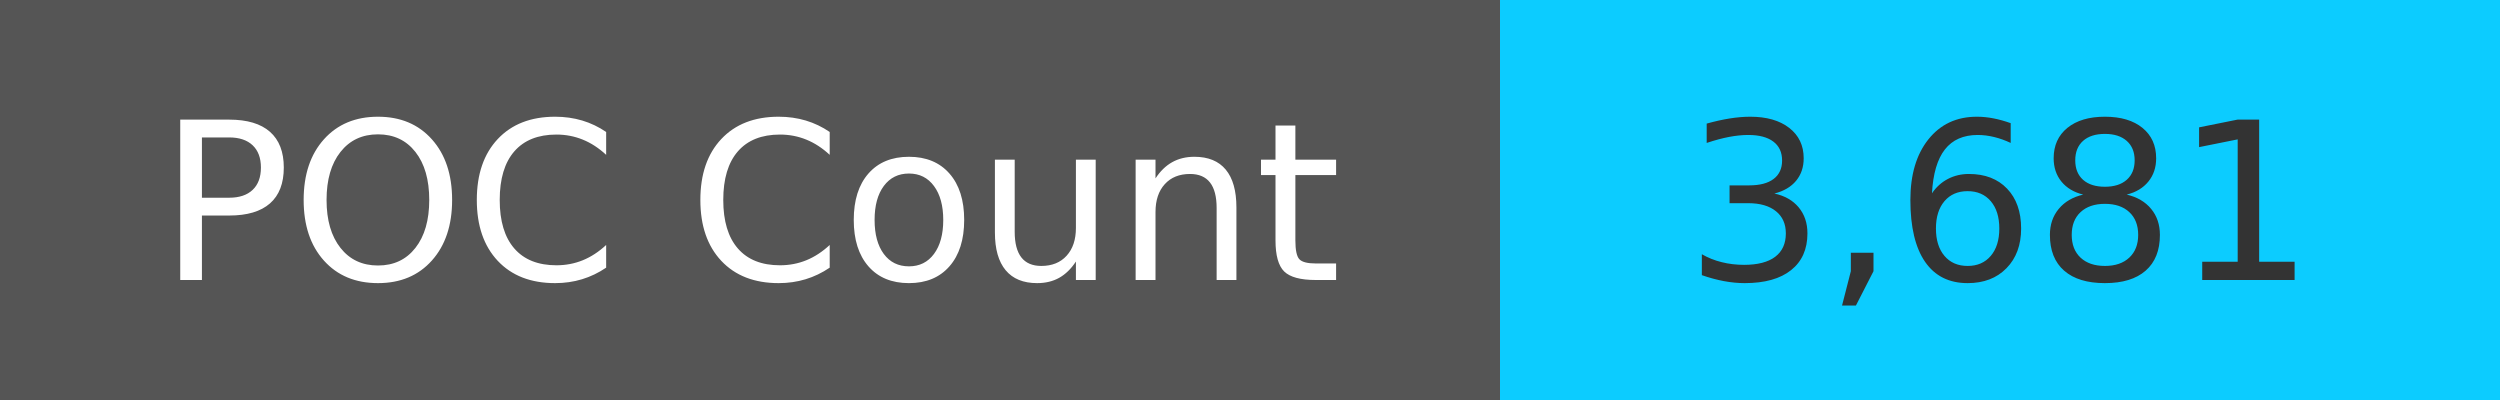
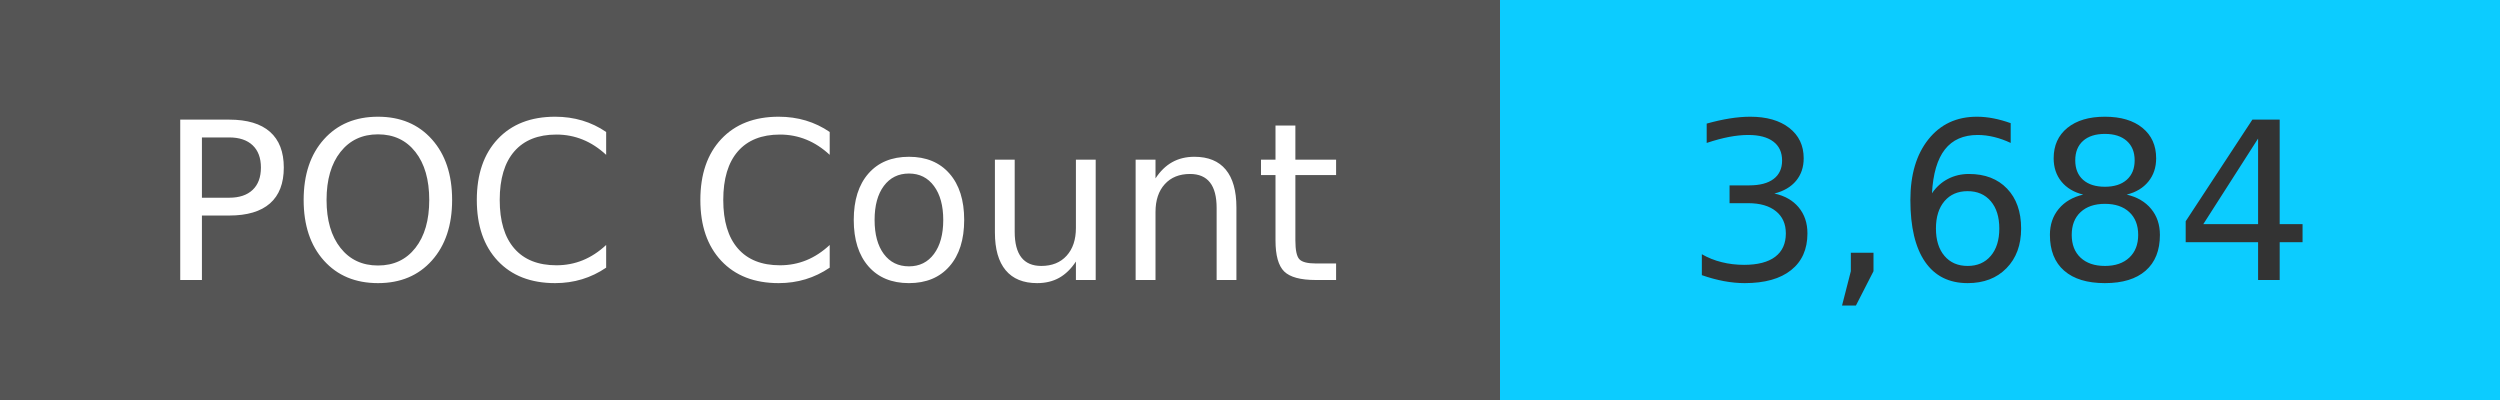
<svg xmlns="http://www.w3.org/2000/svg" width="125" height="20" role="img">
  <linearGradient id="s" x2="0" y2="100%">
    <stop offset="0" stop-color="#bbb" stop-opacity=".1" />
    <stop offset="1" stop-opacity=".1" />
  </linearGradient>
  <g>
    <rect width="75" height="20" fill="#555" />
    <rect x="75" width="267" height="20" fill="#0cccff" />
  </g>
  <g fill="#fff" text-anchor="middle" font-family="Verdana,Geneva,DejaVu Sans,sans-serif" text-rendering="geometricPrecision" font-size="110">
    <text x="375" y="140" transform="scale(.1)" fill="#fff">
            POC Count
        </text>
    <text x="1000" y="140" transform="scale(.1)" fill="#333">
-             3,681
+             3,684
        </text>
  </g>
</svg>
